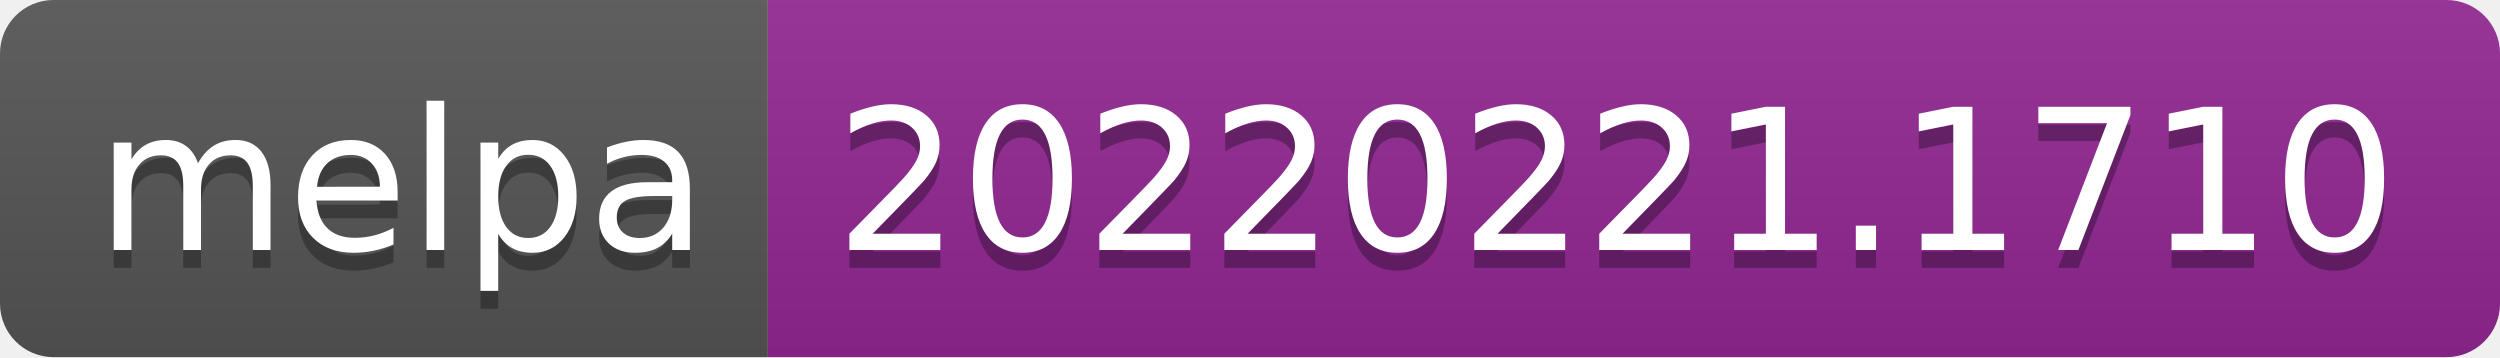
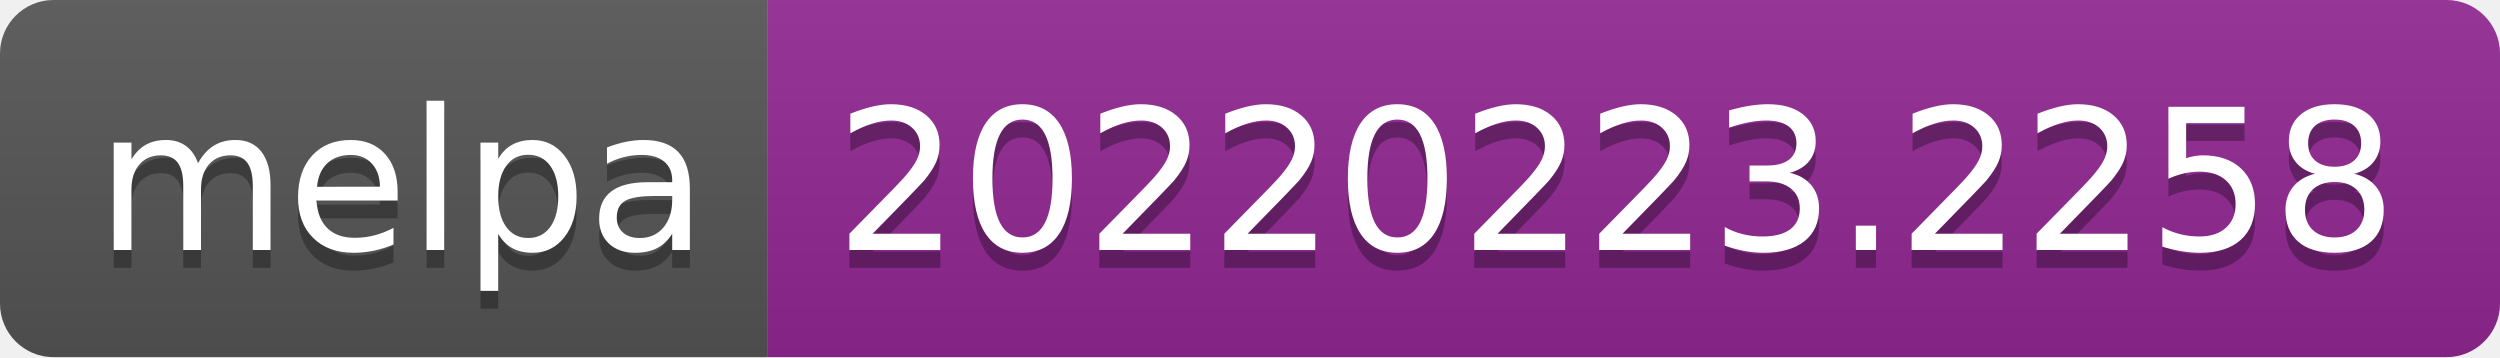
- <svg xmlns="http://www.w3.org/2000/svg" width="140" height="20" role="img" aria-label="melpa: 20220221.1710">
+ <svg xmlns="http://www.w3.org/2000/svg" width="140" height="20" role="img" aria-label="melpa: 20220223.2258">
  <linearGradient id="s" x2="0" y2="100%">
    <stop offset="0" stop-color="#bbb" stop-opacity=".1" />
    <stop offset="1" stop-opacity=".1" />
  </linearGradient>
  <clipPath id="r">
    <rect width="140" height="20" rx="3" fill="#fff" />
  </clipPath>
  <g clip-path="url(#r)">
    <rect width="43" height="20" fill="#555" />
    <rect x="43" width="97" height="20" fill="#922793" />
    <rect width="140" height="20" fill="url(#s)" />
  </g>
  <g fill="#fff" text-anchor="middle" font-family="Verdana,Geneva,DejaVu Sans,sans-serif" text-rendering="geometricPrecision" font-size="110">
    <text aria-hidden="true" x="225" y="150" fill="#010101" fill-opacity=".3" transform="scale(.1)" textLength="330">melpa</text>
    <text x="225" y="140" transform="scale(.1)" fill="#fff" textLength="330">melpa</text>
-     <text aria-hidden="true" x="905" y="150" fill="#010101" fill-opacity=".3" transform="scale(.1)" textLength="870">20220221.1710</text>
-     <text x="905" y="140" transform="scale(.1)" fill="#fff" textLength="870">20220221.1710</text>
+     <text aria-hidden="true" x="905" y="150" fill="#010101" fill-opacity=".3" transform="scale(.1)" textLength="870">20220223.2258</text>
+     <text x="905" y="140" transform="scale(.1)" fill="#fff" textLength="870">20220223.2258</text>
  </g>
</svg>
